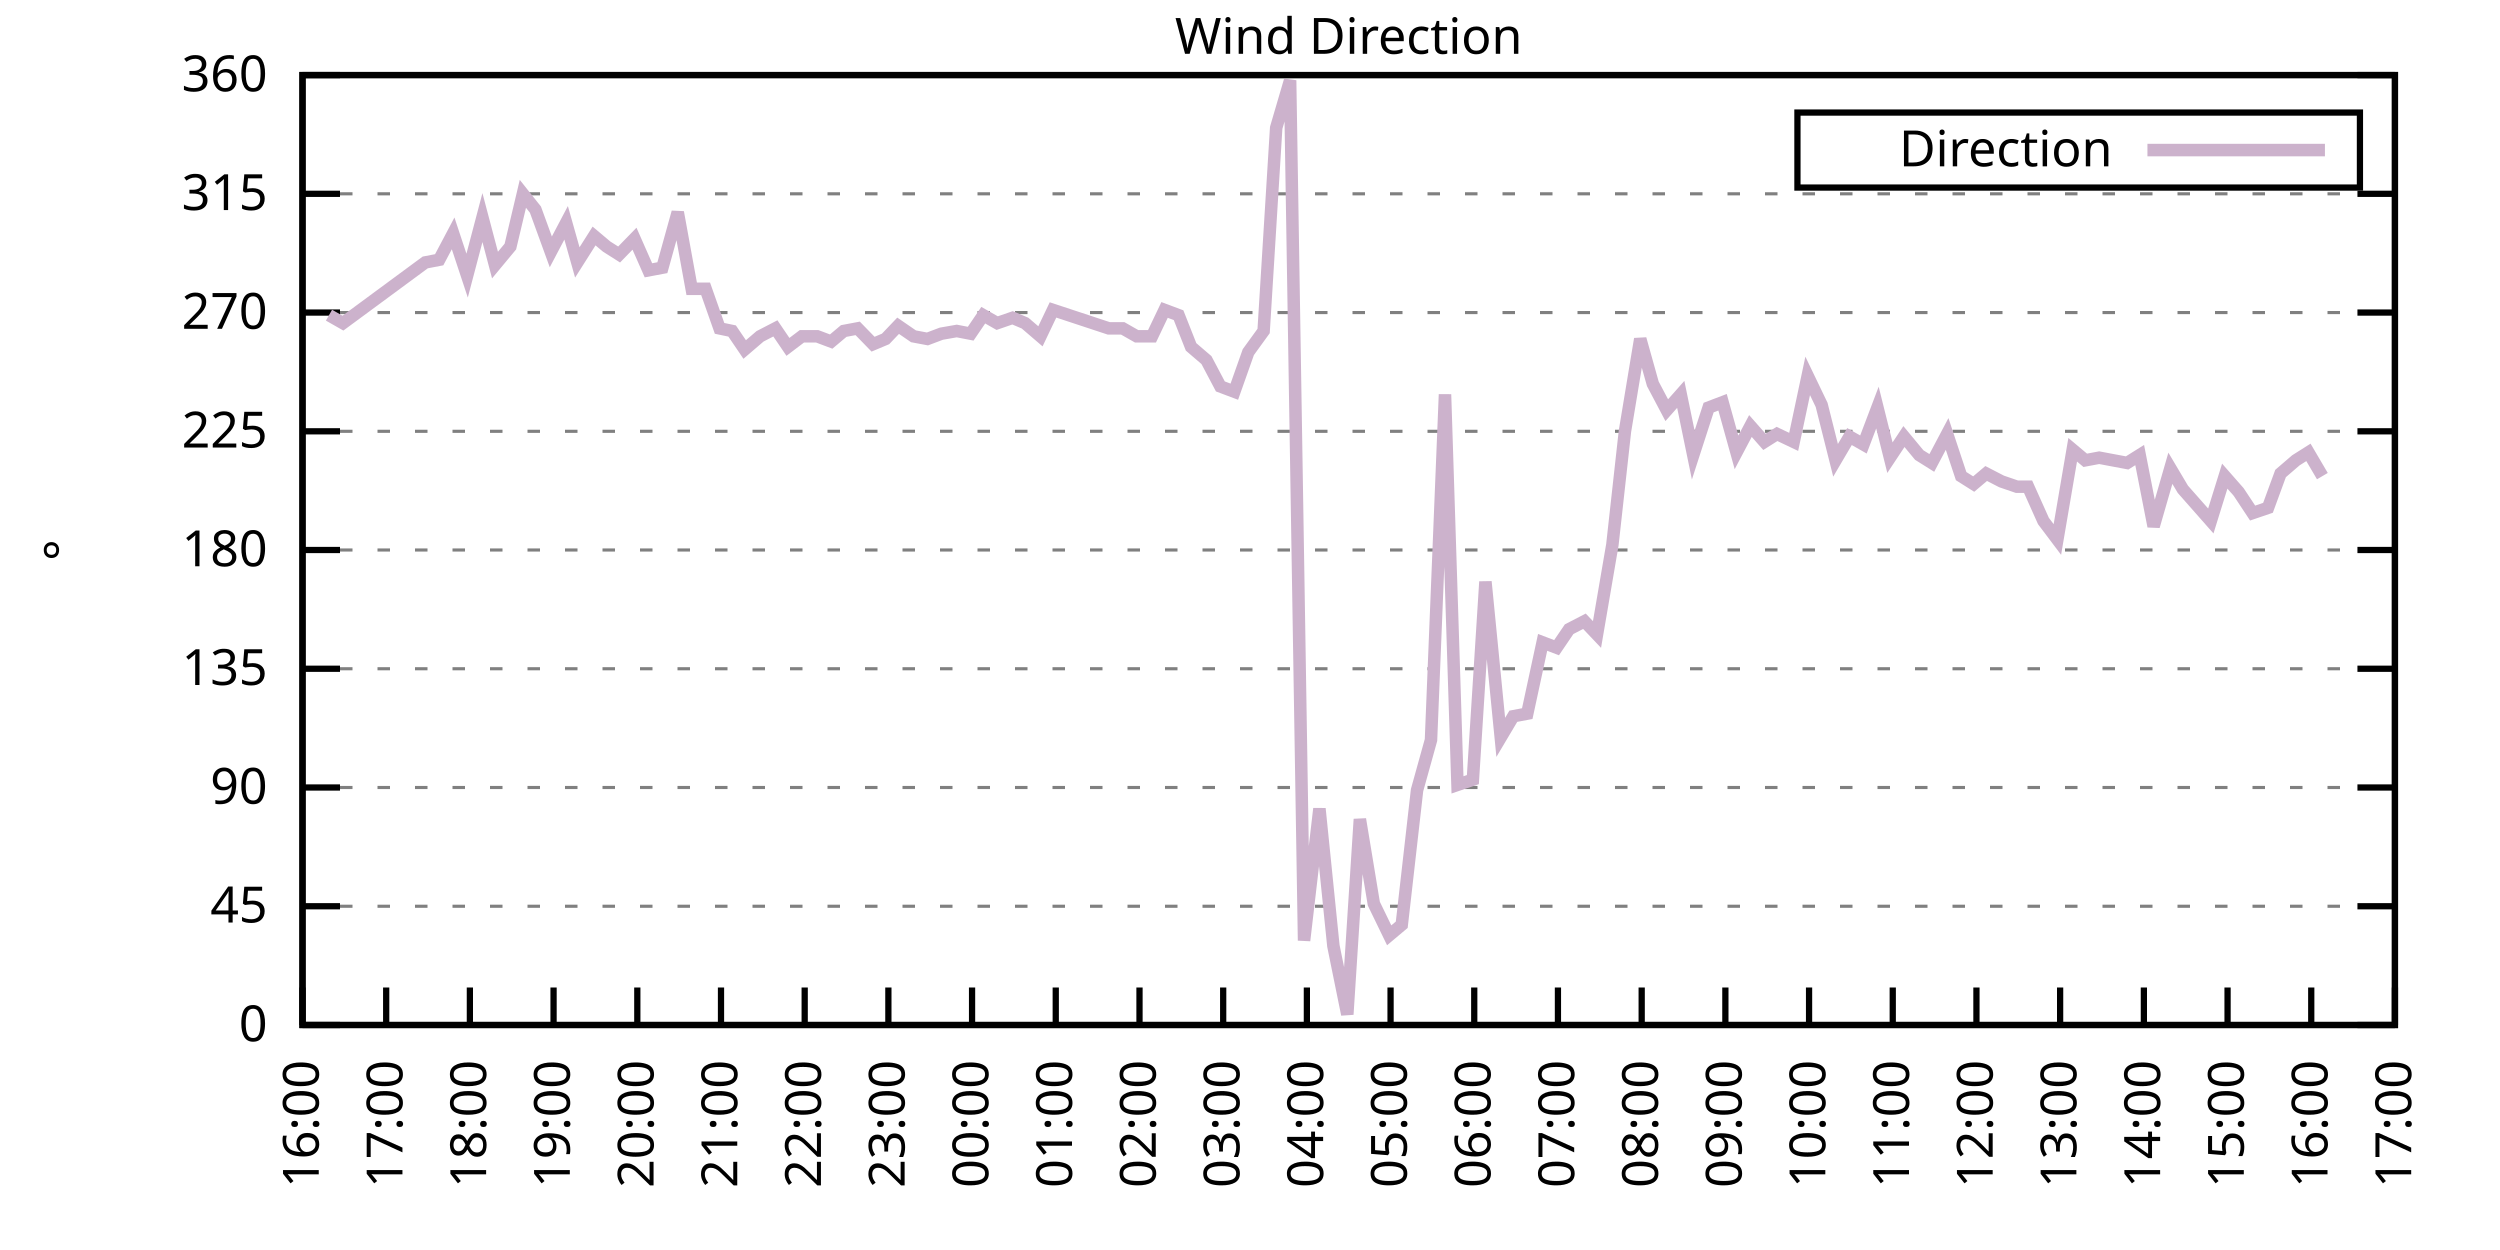
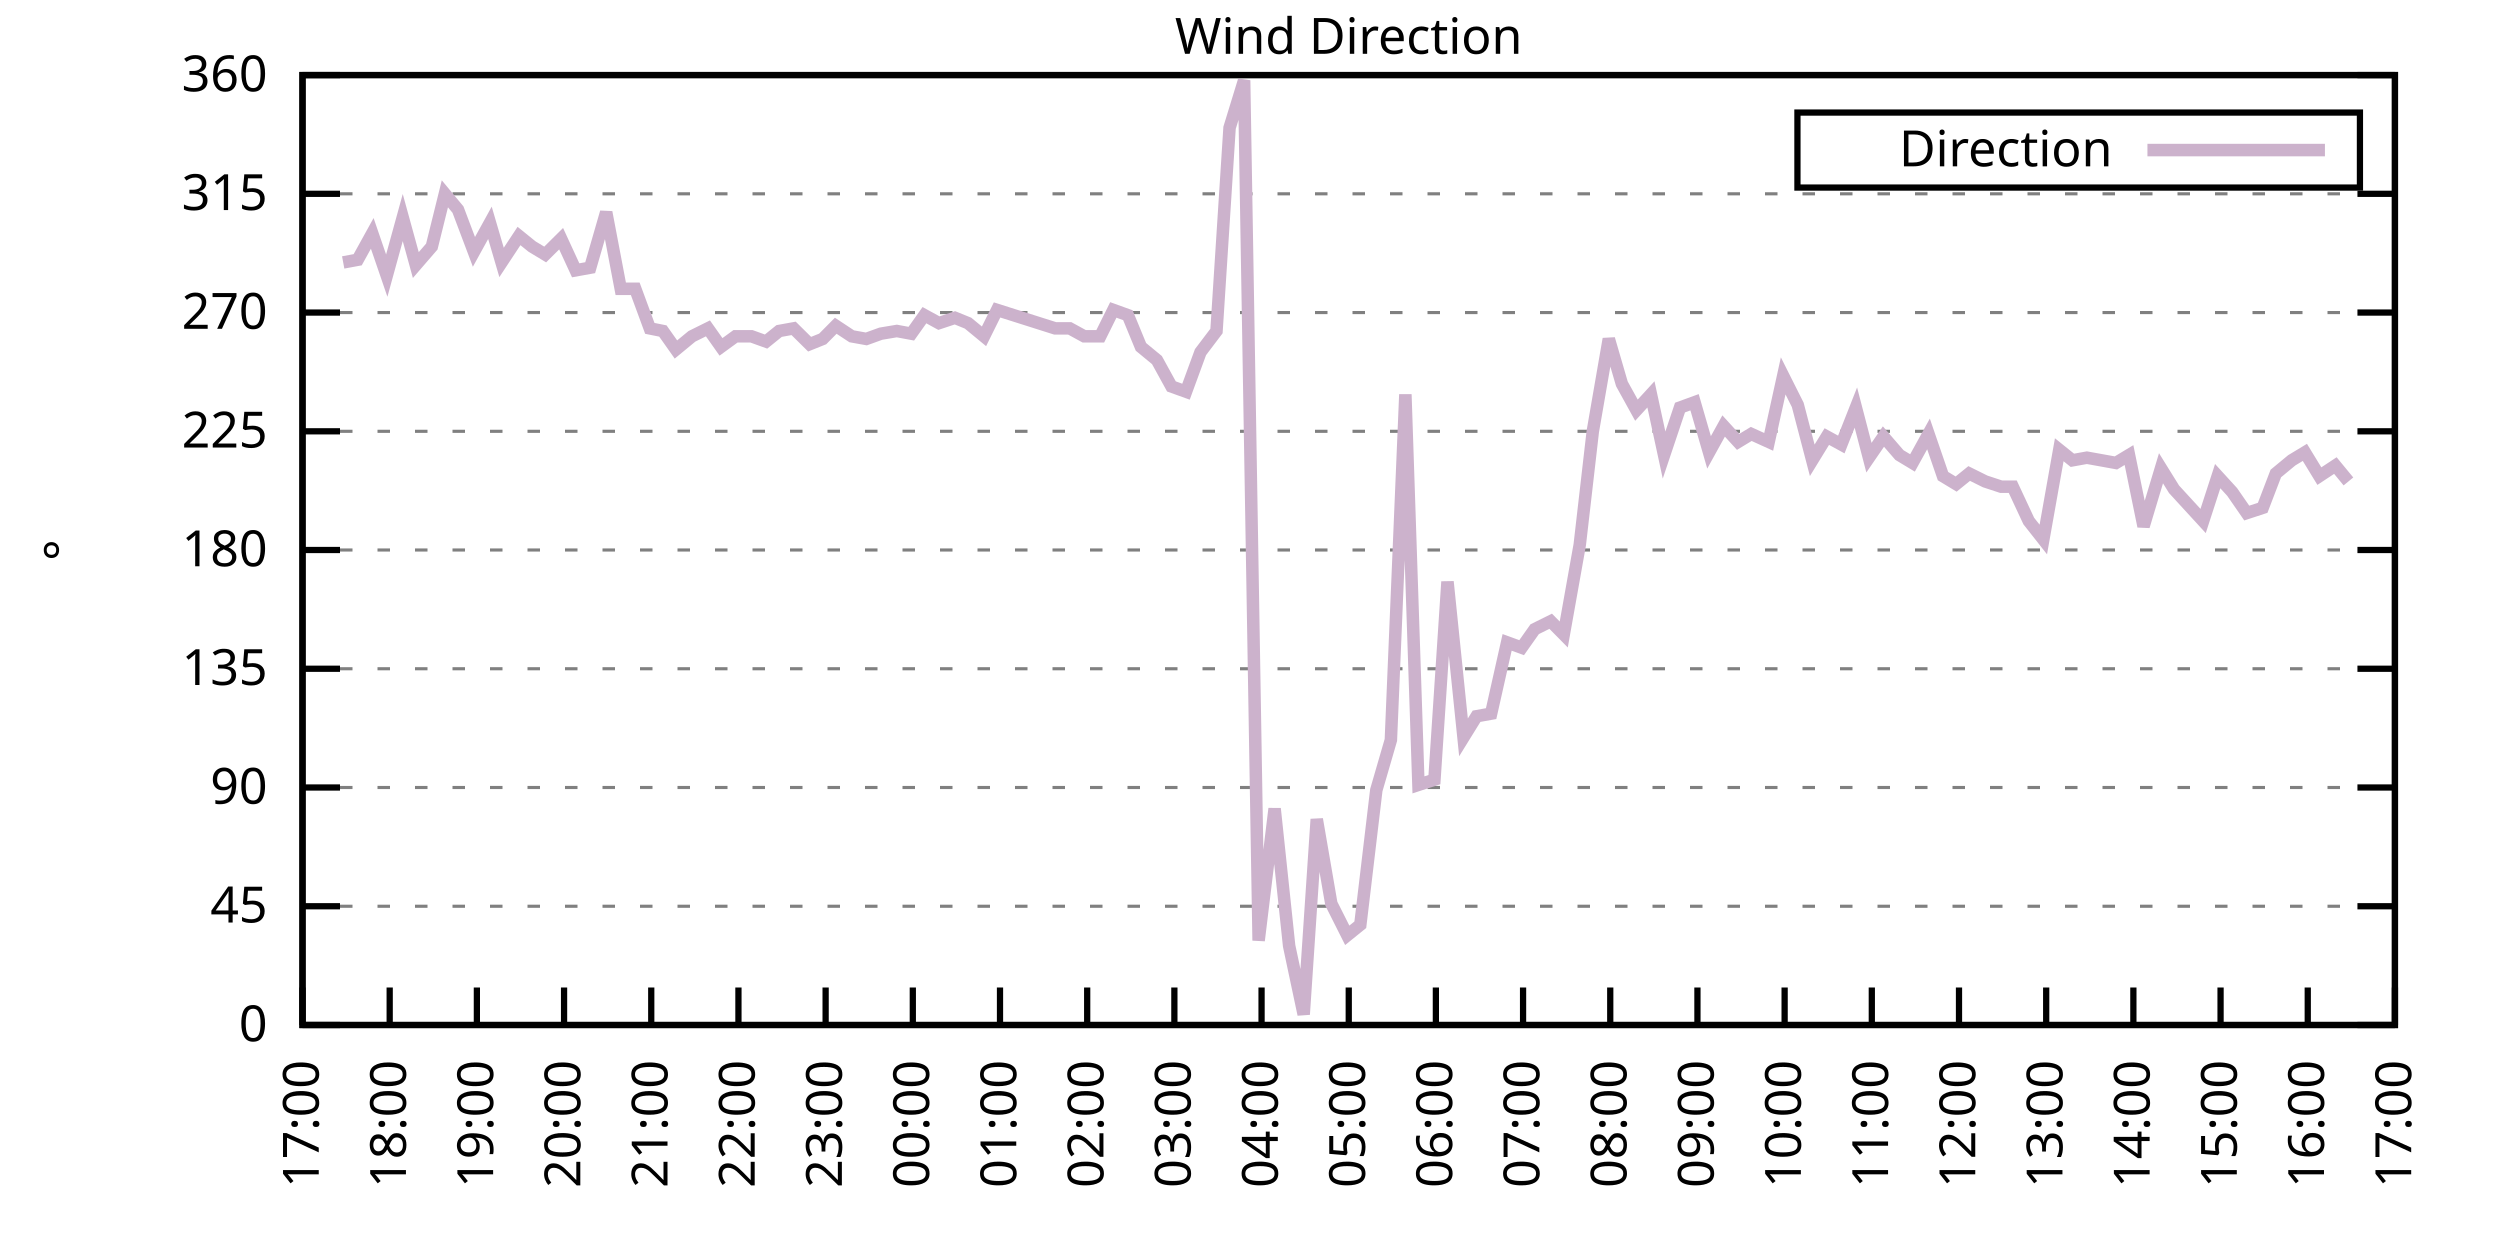
<svg xmlns="http://www.w3.org/2000/svg" xmlns:xlink="http://www.w3.org/1999/xlink" width="400" height="200" viewBox="0 0 400 200">
  <g id="gnuplot_canvas">
    <rect x="0" y="0" width="400" height="200" fill="none" />
    <defs>
      <circle id="gpDot" r="0.5" stroke-width="0.5" stroke="currentColor" />
      <path id="gpPt0" stroke-width="0.333" stroke="currentColor" d="M-1,0 h2 M0,-1 v2" />
      <path id="gpPt1" stroke-width="0.333" stroke="currentColor" d="M-1,-1 L1,1 M1,-1 L-1,1" />
      <path id="gpPt2" stroke-width="0.333" stroke="currentColor" d="M-1,0 L1,0 M0,-1 L0,1 M-1,-1 L1,1 M-1,1 L1,-1" />
      <rect id="gpPt3" stroke-width="0.333" stroke="currentColor" x="-1" y="-1" width="2" height="2" />
      <rect id="gpPt4" stroke-width="0.333" stroke="currentColor" fill="currentColor" x="-1" y="-1" width="2" height="2" />
      <circle id="gpPt5" stroke-width="0.333" stroke="currentColor" cx="0" cy="0" r="1" />
      <use xlink:href="#gpPt5" id="gpPt6" fill="currentColor" stroke="none" />
      <path id="gpPt7" stroke-width="0.333" stroke="currentColor" d="M0,-1.33 L-1.33,0.67 L1.33,0.67 z" />
      <use xlink:href="#gpPt7" id="gpPt8" fill="currentColor" stroke="none" />
      <use xlink:href="#gpPt7" id="gpPt9" stroke="currentColor" transform="rotate(180)" />
      <use xlink:href="#gpPt9" id="gpPt10" fill="currentColor" stroke="none" />
      <use xlink:href="#gpPt3" id="gpPt11" stroke="currentColor" transform="rotate(45)" />
      <use xlink:href="#gpPt11" id="gpPt12" fill="currentColor" stroke="none" />
      <path id="gpPt13" stroke-width="0.333" stroke="currentColor" d="M0,1.330 L1.265,0.411 L0.782,-1.067 L-0.782,-1.076 L-1.265,0.411 z" />
      <use xlink:href="#gpPt13" id="gpPt14" fill="currentColor" stroke="none" />
      <filter id="textbox" filterUnits="objectBoundingBox" x="0" y="0" height="1" width="1">
        <feFlood flood-color="white" flood-opacity="1" result="bgnd" />
        <feComposite in="SourceGraphic" in2="bgnd" operator="atop" />
      </filter>
      <filter id="greybox" filterUnits="objectBoundingBox" x="0" y="0" height="1" width="1">
        <feFlood flood-color="lightgrey" flood-opacity="1" result="grey" />
        <feComposite in="SourceGraphic" in2="grey" operator="atop" />
      </filter>
    </defs>
    <g fill="none" color="white" stroke="currentColor" stroke-width="1.00" stroke-linecap="butt" stroke-linejoin="miter">
</g>
    <g fill="none" color="black" stroke="currentColor" stroke-width="1.00" stroke-linecap="butt" stroke-linejoin="miter">
      <g stroke="none" shape-rendering="crispEdges">
        <polygon fill="rgb(255, 255, 255)" points="48.40,164.00 383.18,164.00 383.18,12.02 48.40,12.02 " />
      </g>
    </g>
    <g fill="none" color="black" stroke="currentColor" stroke-width="1.00" stroke-linecap="butt" stroke-linejoin="miter">
</g>
    <g fill="none" color="black" stroke="black" stroke-width="0.50" stroke-linecap="butt" stroke-linejoin="miter">
</g>
    <g fill="none" color="gray" stroke="currentColor" stroke-width="0.50" stroke-linecap="butt" stroke-linejoin="miter">
      <path stroke="gray" stroke-dasharray="2,4" class="gridline" d="M48.40,164.00 L383.19,164.00  " />
    </g>
    <g fill="none" color="gray" stroke="gray" stroke-width="1.00" stroke-linecap="butt" stroke-linejoin="miter">
</g>
    <g fill="none" color="black" stroke="currentColor" stroke-width="1.00" stroke-linecap="butt" stroke-linejoin="miter">
      <path stroke="black" d="M48.40,164.00 L54.40,164.00 M383.19,164.00 L377.19,164.00  " />
      <g transform="translate(42.80,166.60)" stroke="none" fill="black" font-family="Sans" font-size="8.00" text-anchor="end">
        <text>
          <tspan font-family="Sans"> 0</tspan>
        </text>
      </g>
    </g>
    <g fill="none" color="black" stroke="currentColor" stroke-width="1.00" stroke-linecap="butt" stroke-linejoin="miter">
</g>
    <g fill="none" color="black" stroke="black" stroke-width="0.50" stroke-linecap="butt" stroke-linejoin="miter">
</g>
    <g fill="none" color="gray" stroke="currentColor" stroke-width="0.50" stroke-linecap="butt" stroke-linejoin="miter">
      <path stroke="gray" stroke-dasharray="2,4" class="gridline" d="M48.40,145.00 L383.19,145.00  " />
    </g>
    <g fill="none" color="gray" stroke="gray" stroke-width="1.00" stroke-linecap="butt" stroke-linejoin="miter">
</g>
    <g fill="none" color="black" stroke="currentColor" stroke-width="1.00" stroke-linecap="butt" stroke-linejoin="miter">
      <path stroke="black" d="M48.40,145.00 L54.40,145.00 M383.19,145.00 L377.19,145.00  " />
      <g transform="translate(42.80,147.60)" stroke="none" fill="black" font-family="Sans" font-size="8.00" text-anchor="end">
        <text>
          <tspan font-family="Sans"> 45</tspan>
        </text>
      </g>
    </g>
    <g fill="none" color="black" stroke="currentColor" stroke-width="1.00" stroke-linecap="butt" stroke-linejoin="miter">
</g>
    <g fill="none" color="black" stroke="black" stroke-width="0.50" stroke-linecap="butt" stroke-linejoin="miter">
</g>
    <g fill="none" color="gray" stroke="currentColor" stroke-width="0.50" stroke-linecap="butt" stroke-linejoin="miter">
      <path stroke="gray" stroke-dasharray="2,4" class="gridline" d="M48.40,126.00 L383.19,126.00  " />
    </g>
    <g fill="none" color="gray" stroke="gray" stroke-width="1.00" stroke-linecap="butt" stroke-linejoin="miter">
</g>
    <g fill="none" color="black" stroke="currentColor" stroke-width="1.00" stroke-linecap="butt" stroke-linejoin="miter">
      <path stroke="black" d="M48.40,126.00 L54.40,126.00 M383.19,126.00 L377.19,126.00  " />
      <g transform="translate(42.80,128.60)" stroke="none" fill="black" font-family="Sans" font-size="8.00" text-anchor="end">
        <text>
          <tspan font-family="Sans"> 90</tspan>
        </text>
      </g>
    </g>
    <g fill="none" color="black" stroke="currentColor" stroke-width="1.00" stroke-linecap="butt" stroke-linejoin="miter">
</g>
    <g fill="none" color="black" stroke="black" stroke-width="0.50" stroke-linecap="butt" stroke-linejoin="miter">
</g>
    <g fill="none" color="gray" stroke="currentColor" stroke-width="0.50" stroke-linecap="butt" stroke-linejoin="miter">
      <path stroke="gray" stroke-dasharray="2,4" class="gridline" d="M48.40,107.00 L383.19,107.00  " />
    </g>
    <g fill="none" color="gray" stroke="gray" stroke-width="1.00" stroke-linecap="butt" stroke-linejoin="miter">
</g>
    <g fill="none" color="black" stroke="currentColor" stroke-width="1.00" stroke-linecap="butt" stroke-linejoin="miter">
      <path stroke="black" d="M48.40,107.00 L54.40,107.00 M383.19,107.00 L377.19,107.00  " />
      <g transform="translate(42.80,109.60)" stroke="none" fill="black" font-family="Sans" font-size="8.00" text-anchor="end">
        <text>
          <tspan font-family="Sans"> 135</tspan>
        </text>
      </g>
    </g>
    <g fill="none" color="black" stroke="currentColor" stroke-width="1.00" stroke-linecap="butt" stroke-linejoin="miter">
</g>
    <g fill="none" color="black" stroke="black" stroke-width="0.50" stroke-linecap="butt" stroke-linejoin="miter">
</g>
    <g fill="none" color="gray" stroke="currentColor" stroke-width="0.50" stroke-linecap="butt" stroke-linejoin="miter">
      <path stroke="gray" stroke-dasharray="2,4" class="gridline" d="M48.40,88.00 L383.19,88.00  " />
    </g>
    <g fill="none" color="gray" stroke="gray" stroke-width="1.00" stroke-linecap="butt" stroke-linejoin="miter">
</g>
    <g fill="none" color="black" stroke="currentColor" stroke-width="1.00" stroke-linecap="butt" stroke-linejoin="miter">
      <path stroke="black" d="M48.40,88.00 L54.40,88.00 M383.19,88.00 L377.19,88.00  " />
      <g transform="translate(42.80,90.60)" stroke="none" fill="black" font-family="Sans" font-size="8.00" text-anchor="end">
        <text>
          <tspan font-family="Sans"> 180</tspan>
        </text>
      </g>
    </g>
    <g fill="none" color="black" stroke="currentColor" stroke-width="1.00" stroke-linecap="butt" stroke-linejoin="miter">
</g>
    <g fill="none" color="black" stroke="black" stroke-width="0.50" stroke-linecap="butt" stroke-linejoin="miter">
</g>
    <g fill="none" color="gray" stroke="currentColor" stroke-width="0.50" stroke-linecap="butt" stroke-linejoin="miter">
      <path stroke="gray" stroke-dasharray="2,4" class="gridline" d="M48.40,69.01 L383.19,69.01  " />
    </g>
    <g fill="none" color="gray" stroke="gray" stroke-width="1.00" stroke-linecap="butt" stroke-linejoin="miter">
</g>
    <g fill="none" color="black" stroke="currentColor" stroke-width="1.00" stroke-linecap="butt" stroke-linejoin="miter">
      <path stroke="black" d="M48.40,69.01 L54.40,69.01 M383.19,69.01 L377.19,69.01  " />
      <g transform="translate(42.80,71.61)" stroke="none" fill="black" font-family="Sans" font-size="8.00" text-anchor="end">
        <text>
          <tspan font-family="Sans"> 225</tspan>
        </text>
      </g>
    </g>
    <g fill="none" color="black" stroke="currentColor" stroke-width="1.00" stroke-linecap="butt" stroke-linejoin="miter">
</g>
    <g fill="none" color="black" stroke="black" stroke-width="0.50" stroke-linecap="butt" stroke-linejoin="miter">
</g>
    <g fill="none" color="gray" stroke="currentColor" stroke-width="0.50" stroke-linecap="butt" stroke-linejoin="miter">
      <path stroke="gray" stroke-dasharray="2,4" class="gridline" d="M48.40,50.01 L383.19,50.01  " />
    </g>
    <g fill="none" color="gray" stroke="gray" stroke-width="1.00" stroke-linecap="butt" stroke-linejoin="miter">
</g>
    <g fill="none" color="black" stroke="currentColor" stroke-width="1.00" stroke-linecap="butt" stroke-linejoin="miter">
      <path stroke="black" d="M48.40,50.01 L54.40,50.01 M383.19,50.01 L377.19,50.01  " />
      <g transform="translate(42.80,52.61)" stroke="none" fill="black" font-family="Sans" font-size="8.00" text-anchor="end">
        <text>
          <tspan font-family="Sans"> 270</tspan>
        </text>
      </g>
    </g>
    <g fill="none" color="black" stroke="currentColor" stroke-width="1.00" stroke-linecap="butt" stroke-linejoin="miter">
</g>
    <g fill="none" color="black" stroke="black" stroke-width="0.50" stroke-linecap="butt" stroke-linejoin="miter">
</g>
    <g fill="none" color="gray" stroke="currentColor" stroke-width="0.50" stroke-linecap="butt" stroke-linejoin="miter">
      <path stroke="gray" stroke-dasharray="2,4" class="gridline" d="M48.40,31.01 L383.19,31.01  " />
    </g>
    <g fill="none" color="gray" stroke="gray" stroke-width="1.00" stroke-linecap="butt" stroke-linejoin="miter">
</g>
    <g fill="none" color="black" stroke="currentColor" stroke-width="1.00" stroke-linecap="butt" stroke-linejoin="miter">
      <path stroke="black" d="M48.40,31.01 L54.40,31.01 M383.19,31.01 L377.19,31.01  " />
      <g transform="translate(42.80,33.61)" stroke="none" fill="black" font-family="Sans" font-size="8.00" text-anchor="end">
        <text>
          <tspan font-family="Sans"> 315</tspan>
        </text>
      </g>
    </g>
    <g fill="none" color="black" stroke="currentColor" stroke-width="1.00" stroke-linecap="butt" stroke-linejoin="miter">
</g>
    <g fill="none" color="black" stroke="black" stroke-width="0.50" stroke-linecap="butt" stroke-linejoin="miter">
</g>
    <g fill="none" color="gray" stroke="currentColor" stroke-width="0.50" stroke-linecap="butt" stroke-linejoin="miter">
      <path stroke="gray" stroke-dasharray="2,4" class="gridline" d="M48.40,12.01 L383.19,12.01  " />
    </g>
    <g fill="none" color="gray" stroke="gray" stroke-width="1.00" stroke-linecap="butt" stroke-linejoin="miter">
</g>
    <g fill="none" color="black" stroke="currentColor" stroke-width="1.00" stroke-linecap="butt" stroke-linejoin="miter">
      <path stroke="black" d="M48.40,12.01 L54.40,12.01 M383.19,12.01 L377.19,12.01  " />
      <g transform="translate(42.80,14.61)" stroke="none" fill="black" font-family="Sans" font-size="8.00" text-anchor="end">
        <text>
          <tspan font-family="Sans"> 360</tspan>
        </text>
      </g>
    </g>
    <g fill="none" color="black" stroke="currentColor" stroke-width="1.00" stroke-linecap="butt" stroke-linejoin="miter">
      <path stroke="black" d="M48.40,164.00 L48.40,158.00  " />
      <g transform="translate(51.00,169.60) rotate(270.00)" stroke="none" fill="black" font-family="Sans" font-size="8.00" text-anchor="end">
        <text>
-           <tspan font-family="Sans">16:00</tspan>
-         </text>
-       </g>
-     </g>
-     <g fill="none" color="black" stroke="currentColor" stroke-width="1.00" stroke-linecap="butt" stroke-linejoin="miter">
-       <path stroke="black" d="M61.79,164.00 L61.79,158.00  " />
-       <g transform="translate(64.39,169.60) rotate(270.00)" stroke="none" fill="black" font-family="Sans" font-size="8.00" text-anchor="end">
-         <text>
          <tspan font-family="Sans">17:00</tspan>
        </text>
      </g>
    </g>
    <g fill="none" color="black" stroke="currentColor" stroke-width="1.00" stroke-linecap="butt" stroke-linejoin="miter">
-       <path stroke="black" d="M75.18,164.00 L75.18,158.00  " />
-       <g transform="translate(77.78,169.60) rotate(270.00)" stroke="none" fill="black" font-family="Sans" font-size="8.00" text-anchor="end">
+       <path stroke="black" d="M62.35,164.00 L62.35,158.00  " />
+       <g transform="translate(64.95,169.60) rotate(270.00)" stroke="none" fill="black" font-family="Sans" font-size="8.00" text-anchor="end">
        <text>
          <tspan font-family="Sans">18:00</tspan>
        </text>
      </g>
    </g>
    <g fill="none" color="black" stroke="currentColor" stroke-width="1.00" stroke-linecap="butt" stroke-linejoin="miter">
-       <path stroke="black" d="M88.57,164.00 L88.57,158.00  " />
-       <g transform="translate(91.17,169.60) rotate(270.00)" stroke="none" fill="black" font-family="Sans" font-size="8.00" text-anchor="end">
+       <path stroke="black" d="M76.30,164.00 L76.30,158.00  " />
+       <g transform="translate(78.90,169.60) rotate(270.00)" stroke="none" fill="black" font-family="Sans" font-size="8.00" text-anchor="end">
        <text>
          <tspan font-family="Sans">19:00</tspan>
        </text>
      </g>
    </g>
    <g fill="none" color="black" stroke="currentColor" stroke-width="1.00" stroke-linecap="butt" stroke-linejoin="miter">
-       <path stroke="black" d="M101.97,164.00 L101.97,158.00  " />
-       <g transform="translate(104.57,169.60) rotate(270.00)" stroke="none" fill="black" font-family="Sans" font-size="8.00" text-anchor="end">
+       <path stroke="black" d="M90.25,164.00 L90.25,158.00  " />
+       <g transform="translate(92.85,169.60) rotate(270.00)" stroke="none" fill="black" font-family="Sans" font-size="8.00" text-anchor="end">
        <text>
          <tspan font-family="Sans">20:00</tspan>
        </text>
      </g>
    </g>
    <g fill="none" color="black" stroke="currentColor" stroke-width="1.00" stroke-linecap="butt" stroke-linejoin="miter">
-       <path stroke="black" d="M115.36,164.00 L115.36,158.00  " />
-       <g transform="translate(117.96,169.60) rotate(270.00)" stroke="none" fill="black" font-family="Sans" font-size="8.00" text-anchor="end">
+       <path stroke="black" d="M104.20,164.00 L104.20,158.00  " />
+       <g transform="translate(106.80,169.60) rotate(270.00)" stroke="none" fill="black" font-family="Sans" font-size="8.00" text-anchor="end">
        <text>
          <tspan font-family="Sans">21:00</tspan>
        </text>
      </g>
    </g>
    <g fill="none" color="black" stroke="currentColor" stroke-width="1.00" stroke-linecap="butt" stroke-linejoin="miter">
-       <path stroke="black" d="M128.75,164.00 L128.75,158.00  " />
-       <g transform="translate(131.35,169.60) rotate(270.00)" stroke="none" fill="black" font-family="Sans" font-size="8.00" text-anchor="end">
+       <path stroke="black" d="M118.15,164.00 L118.15,158.00  " />
+       <g transform="translate(120.75,169.60) rotate(270.00)" stroke="none" fill="black" font-family="Sans" font-size="8.00" text-anchor="end">
        <text>
          <tspan font-family="Sans">22:00</tspan>
        </text>
      </g>
    </g>
    <g fill="none" color="black" stroke="currentColor" stroke-width="1.00" stroke-linecap="butt" stroke-linejoin="miter">
-       <path stroke="black" d="M142.14,164.00 L142.14,158.00  " />
-       <g transform="translate(144.74,169.60) rotate(270.00)" stroke="none" fill="black" font-family="Sans" font-size="8.00" text-anchor="end">
+       <path stroke="black" d="M132.10,164.00 L132.10,158.00  " />
+       <g transform="translate(134.70,169.60) rotate(270.00)" stroke="none" fill="black" font-family="Sans" font-size="8.00" text-anchor="end">
        <text>
          <tspan font-family="Sans">23:00</tspan>
        </text>
      </g>
    </g>
    <g fill="none" color="black" stroke="currentColor" stroke-width="1.00" stroke-linecap="butt" stroke-linejoin="miter">
-       <path stroke="black" d="M155.53,164.00 L155.53,158.00  " />
-       <g transform="translate(158.13,169.60) rotate(270.00)" stroke="none" fill="black" font-family="Sans" font-size="8.00" text-anchor="end">
+       <path stroke="black" d="M146.05,164.00 L146.05,158.00  " />
+       <g transform="translate(148.65,169.60) rotate(270.00)" stroke="none" fill="black" font-family="Sans" font-size="8.00" text-anchor="end">
        <text>
          <tspan font-family="Sans">00:00</tspan>
        </text>
      </g>
    </g>
    <g fill="none" color="black" stroke="currentColor" stroke-width="1.00" stroke-linecap="butt" stroke-linejoin="miter">
-       <path stroke="black" d="M168.92,164.00 L168.92,158.00  " />
-       <g transform="translate(171.52,169.60) rotate(270.00)" stroke="none" fill="black" font-family="Sans" font-size="8.00" text-anchor="end">
+       <path stroke="black" d="M160.00,164.00 L160.00,158.00  " />
+       <g transform="translate(162.60,169.60) rotate(270.00)" stroke="none" fill="black" font-family="Sans" font-size="8.00" text-anchor="end">
        <text>
          <tspan font-family="Sans">01:00</tspan>
        </text>
      </g>
    </g>
    <g fill="none" color="black" stroke="currentColor" stroke-width="1.00" stroke-linecap="butt" stroke-linejoin="miter">
-       <path stroke="black" d="M182.32,164.00 L182.32,158.00  " />
-       <g transform="translate(184.92,169.60) rotate(270.00)" stroke="none" fill="black" font-family="Sans" font-size="8.00" text-anchor="end">
+       <path stroke="black" d="M173.95,164.00 L173.95,158.00  " />
+       <g transform="translate(176.55,169.60) rotate(270.00)" stroke="none" fill="black" font-family="Sans" font-size="8.00" text-anchor="end">
        <text>
          <tspan font-family="Sans">02:00</tspan>
        </text>
      </g>
    </g>
    <g fill="none" color="black" stroke="currentColor" stroke-width="1.00" stroke-linecap="butt" stroke-linejoin="miter">
-       <path stroke="black" d="M195.71,164.00 L195.71,158.00  " />
-       <g transform="translate(198.31,169.60) rotate(270.00)" stroke="none" fill="black" font-family="Sans" font-size="8.00" text-anchor="end">
+       <path stroke="black" d="M187.90,164.00 L187.90,158.00  " />
+       <g transform="translate(190.50,169.60) rotate(270.00)" stroke="none" fill="black" font-family="Sans" font-size="8.00" text-anchor="end">
        <text>
          <tspan font-family="Sans">03:00</tspan>
        </text>
      </g>
    </g>
    <g fill="none" color="black" stroke="currentColor" stroke-width="1.00" stroke-linecap="butt" stroke-linejoin="miter">
-       <path stroke="black" d="M209.10,164.00 L209.10,158.00  " />
-       <g transform="translate(211.70,169.60) rotate(270.00)" stroke="none" fill="black" font-family="Sans" font-size="8.00" text-anchor="end">
+       <path stroke="black" d="M201.85,164.00 L201.85,158.00  " />
+       <g transform="translate(204.45,169.60) rotate(270.00)" stroke="none" fill="black" font-family="Sans" font-size="8.00" text-anchor="end">
        <text>
          <tspan font-family="Sans">04:00</tspan>
        </text>
      </g>
    </g>
    <g fill="none" color="black" stroke="currentColor" stroke-width="1.00" stroke-linecap="butt" stroke-linejoin="miter">
-       <path stroke="black" d="M222.49,164.00 L222.49,158.00  " />
-       <g transform="translate(225.09,169.60) rotate(270.00)" stroke="none" fill="black" font-family="Sans" font-size="8.00" text-anchor="end">
+       <path stroke="black" d="M215.80,164.00 L215.80,158.00  " />
+       <g transform="translate(218.40,169.60) rotate(270.00)" stroke="none" fill="black" font-family="Sans" font-size="8.00" text-anchor="end">
        <text>
          <tspan font-family="Sans">05:00</tspan>
        </text>
      </g>
    </g>
    <g fill="none" color="black" stroke="currentColor" stroke-width="1.00" stroke-linecap="butt" stroke-linejoin="miter">
-       <path stroke="black" d="M235.88,164.00 L235.88,158.00  " />
-       <g transform="translate(238.48,169.60) rotate(270.00)" stroke="none" fill="black" font-family="Sans" font-size="8.00" text-anchor="end">
+       <path stroke="black" d="M229.74,164.00 L229.74,158.00  " />
+       <g transform="translate(232.34,169.60) rotate(270.00)" stroke="none" fill="black" font-family="Sans" font-size="8.00" text-anchor="end">
        <text>
          <tspan font-family="Sans">06:00</tspan>
        </text>
      </g>
    </g>
    <g fill="none" color="black" stroke="currentColor" stroke-width="1.00" stroke-linecap="butt" stroke-linejoin="miter">
-       <path stroke="black" d="M249.27,164.00 L249.27,158.00  " />
-       <g transform="translate(251.87,169.60) rotate(270.00)" stroke="none" fill="black" font-family="Sans" font-size="8.00" text-anchor="end">
+       <path stroke="black" d="M243.69,164.00 L243.69,158.00  " />
+       <g transform="translate(246.29,169.60) rotate(270.00)" stroke="none" fill="black" font-family="Sans" font-size="8.00" text-anchor="end">
        <text>
          <tspan font-family="Sans">07:00</tspan>
        </text>
      </g>
    </g>
    <g fill="none" color="black" stroke="currentColor" stroke-width="1.00" stroke-linecap="butt" stroke-linejoin="miter">
-       <path stroke="black" d="M262.67,164.00 L262.67,158.00  " />
-       <g transform="translate(265.27,169.60) rotate(270.00)" stroke="none" fill="black" font-family="Sans" font-size="8.00" text-anchor="end">
+       <path stroke="black" d="M257.64,164.00 L257.64,158.00  " />
+       <g transform="translate(260.24,169.60) rotate(270.00)" stroke="none" fill="black" font-family="Sans" font-size="8.00" text-anchor="end">
        <text>
          <tspan font-family="Sans">08:00</tspan>
        </text>
      </g>
    </g>
    <g fill="none" color="black" stroke="currentColor" stroke-width="1.00" stroke-linecap="butt" stroke-linejoin="miter">
-       <path stroke="black" d="M276.06,164.00 L276.06,158.00  " />
-       <g transform="translate(278.66,169.60) rotate(270.00)" stroke="none" fill="black" font-family="Sans" font-size="8.00" text-anchor="end">
+       <path stroke="black" d="M271.59,164.00 L271.59,158.00  " />
+       <g transform="translate(274.19,169.60) rotate(270.00)" stroke="none" fill="black" font-family="Sans" font-size="8.00" text-anchor="end">
        <text>
          <tspan font-family="Sans">09:00</tspan>
        </text>
      </g>
    </g>
    <g fill="none" color="black" stroke="currentColor" stroke-width="1.00" stroke-linecap="butt" stroke-linejoin="miter">
-       <path stroke="black" d="M289.45,164.00 L289.45,158.00  " />
-       <g transform="translate(292.05,169.60) rotate(270.00)" stroke="none" fill="black" font-family="Sans" font-size="8.00" text-anchor="end">
+       <path stroke="black" d="M285.54,164.00 L285.54,158.00  " />
+       <g transform="translate(288.14,169.60) rotate(270.00)" stroke="none" fill="black" font-family="Sans" font-size="8.00" text-anchor="end">
        <text>
          <tspan font-family="Sans">10:00</tspan>
        </text>
      </g>
    </g>
    <g fill="none" color="black" stroke="currentColor" stroke-width="1.00" stroke-linecap="butt" stroke-linejoin="miter">
-       <path stroke="black" d="M302.84,164.00 L302.84,158.00  " />
-       <g transform="translate(305.44,169.60) rotate(270.00)" stroke="none" fill="black" font-family="Sans" font-size="8.00" text-anchor="end">
+       <path stroke="black" d="M299.49,164.00 L299.49,158.00  " />
+       <g transform="translate(302.09,169.60) rotate(270.00)" stroke="none" fill="black" font-family="Sans" font-size="8.00" text-anchor="end">
        <text>
          <tspan font-family="Sans">11:00</tspan>
        </text>
      </g>
    </g>
    <g fill="none" color="black" stroke="currentColor" stroke-width="1.00" stroke-linecap="butt" stroke-linejoin="miter">
-       <path stroke="black" d="M316.23,164.00 L316.23,158.00  " />
-       <g transform="translate(318.83,169.60) rotate(270.00)" stroke="none" fill="black" font-family="Sans" font-size="8.00" text-anchor="end">
+       <path stroke="black" d="M313.44,164.00 L313.44,158.00  " />
+       <g transform="translate(316.04,169.60) rotate(270.00)" stroke="none" fill="black" font-family="Sans" font-size="8.00" text-anchor="end">
        <text>
          <tspan font-family="Sans">12:00</tspan>
        </text>
      </g>
    </g>
    <g fill="none" color="black" stroke="currentColor" stroke-width="1.00" stroke-linecap="butt" stroke-linejoin="miter">
-       <path stroke="black" d="M329.62,164.00 L329.62,158.00  " />
-       <g transform="translate(332.22,169.60) rotate(270.00)" stroke="none" fill="black" font-family="Sans" font-size="8.00" text-anchor="end">
+       <path stroke="black" d="M327.39,164.00 L327.39,158.00  " />
+       <g transform="translate(329.99,169.60) rotate(270.00)" stroke="none" fill="black" font-family="Sans" font-size="8.00" text-anchor="end">
        <text>
          <tspan font-family="Sans">13:00</tspan>
        </text>
      </g>
    </g>
    <g fill="none" color="black" stroke="currentColor" stroke-width="1.00" stroke-linecap="butt" stroke-linejoin="miter">
-       <path stroke="black" d="M343.02,164.00 L343.02,158.00  " />
-       <g transform="translate(345.62,169.60) rotate(270.00)" stroke="none" fill="black" font-family="Sans" font-size="8.00" text-anchor="end">
+       <path stroke="black" d="M341.34,164.00 L341.34,158.00  " />
+       <g transform="translate(343.94,169.60) rotate(270.00)" stroke="none" fill="black" font-family="Sans" font-size="8.00" text-anchor="end">
        <text>
          <tspan font-family="Sans">14:00</tspan>
        </text>
      </g>
    </g>
    <g fill="none" color="black" stroke="currentColor" stroke-width="1.00" stroke-linecap="butt" stroke-linejoin="miter">
-       <path stroke="black" d="M356.41,164.00 L356.41,158.00  " />
-       <g transform="translate(359.01,169.60) rotate(270.00)" stroke="none" fill="black" font-family="Sans" font-size="8.00" text-anchor="end">
+       <path stroke="black" d="M355.29,164.00 L355.29,158.00  " />
+       <g transform="translate(357.89,169.60) rotate(270.00)" stroke="none" fill="black" font-family="Sans" font-size="8.00" text-anchor="end">
        <text>
          <tspan font-family="Sans">15:00</tspan>
        </text>
      </g>
    </g>
    <g fill="none" color="black" stroke="currentColor" stroke-width="1.00" stroke-linecap="butt" stroke-linejoin="miter">
-       <path stroke="black" d="M369.80,164.00 L369.80,158.00  " />
-       <g transform="translate(372.40,169.60) rotate(270.00)" stroke="none" fill="black" font-family="Sans" font-size="8.00" text-anchor="end">
+       <path stroke="black" d="M369.24,164.00 L369.24,158.00  " />
+       <g transform="translate(371.84,169.60) rotate(270.00)" stroke="none" fill="black" font-family="Sans" font-size="8.00" text-anchor="end">
        <text>
          <tspan font-family="Sans">16:00</tspan>
        </text>
      </g>
    </g>
    <g fill="none" color="black" stroke="currentColor" stroke-width="1.00" stroke-linecap="butt" stroke-linejoin="miter">
      <path stroke="black" d="M383.19,164.00 L383.19,158.00  " />
      <g transform="translate(385.79,169.60) rotate(270.00)" stroke="none" fill="black" font-family="Sans" font-size="8.00" text-anchor="end">
        <text>
          <tspan font-family="Sans">17:00</tspan>
        </text>
      </g>
    </g>
    <g fill="none" color="black" stroke="currentColor" stroke-width="1.00" stroke-linecap="butt" stroke-linejoin="miter">
</g>
    <g fill="none" color="black" stroke="currentColor" stroke-width="1.00" stroke-linecap="butt" stroke-linejoin="miter">
      <path stroke="black" d="M48.40,12.01 L48.40,164.00 L383.19,164.00 L383.19,12.01 L48.40,12.01 Z  " />
    </g>
    <g fill="none" color="black" stroke="currentColor" stroke-width="1.00" stroke-linecap="butt" stroke-linejoin="miter">
</g>
    <g fill="none" color="black" stroke="currentColor" stroke-width="1.00" stroke-linecap="butt" stroke-linejoin="miter">
      <path stroke="black" d="M287.59,30.01 L287.59,18.01 L377.59,18.01 L377.59,30.01 L287.59,30.01 Z  " />
    </g>
    <g id="Wind_direction_plot_1">
      <g fill="none" color="white" stroke="black" stroke-width="2.00" stroke-linecap="butt" stroke-linejoin="miter">
</g>
      <g fill="none" color="black" stroke="currentColor" stroke-width="2.00" stroke-linecap="butt" stroke-linejoin="miter">
        <g transform="translate(337.99,26.61)" stroke="none" fill="black" font-family="Sans" font-size="8.00" text-anchor="end">
          <text>
            <tspan font-family="Sans">Direction</tspan>
          </text>
        </g>
      </g>
      <g fill="none" color="black" stroke="currentColor" stroke-width="2.00" stroke-linecap="butt" stroke-linejoin="miter">
-         <path stroke="rgb(204, 178, 204)" d="M343.59,24.01 L371.99,24.01 M52.64,50.43 L54.87,51.70 L68.04,41.99 L70.27,41.56 L72.50,37.34 L74.74,44.10   L77.19,34.81 L79.20,42.41 L81.66,39.45 L83.66,31.01 L85.67,33.54 L88.13,40.30 L90.58,35.65 L92.37,41.99   L95.05,37.76 L97.06,39.45 L99.06,40.72 L101.52,38.19 L103.75,43.25 L105.98,42.83 L108.44,33.96 L110.67,46.21   L112.90,46.21 L115.13,52.54 L117.14,52.96 L119.15,55.92 L121.61,53.81 L124.06,52.54 L126.07,55.50 L128.30,53.81   L130.76,53.81 L132.99,54.65 L135.00,52.96 L137.23,52.54 L139.69,55.07 L141.69,54.23 L143.70,52.12 L146.16,53.81   L148.39,54.23 L150.62,53.39 L153.08,52.96 L155.31,53.39 L157.32,50.43 L159.55,51.70 L162.01,50.85 L164.01,51.70   L166.47,53.81 L168.48,49.59 L177.41,52.54 L179.64,52.54 L181.87,53.81 L184.32,53.81 L186.33,49.59 L188.57,50.43   L190.57,55.50 L193.03,57.61 L195.26,61.83 L197.49,62.67 L199.73,56.34 L202.18,52.96 L204.19,20.45 L206.42,12.85   L208.65,150.49 L211.11,129.38 L213.34,151.33 L215.57,162.31 L217.58,131.07 L219.81,144.58 L222.27,149.65 L224.28,147.96   L226.73,126.42 L228.96,118.40 L231.20,63.10 L233.20,125.58 L235.66,124.74 L237.67,93.07 L240.12,117.98 L242.13,114.60   L244.36,114.18 L246.82,102.78 L249.05,103.63 L251.06,100.67 L253.51,99.40 L255.52,101.52 L257.98,87.16 L259.99,69.01   L262.44,54.23 L264.45,61.41 L266.68,65.63 L268.92,63.10 L270.92,72.81 L273.38,65.21 L275.61,64.36 L277.84,72.38   L280.07,68.16 L282.31,70.70 L284.32,69.43 L286.99,70.70 L289.23,60.14 L291.46,64.78 L293.69,73.65 L295.92,69.85   L298.15,71.12 L300.39,65.21 L302.39,73.23 L304.63,69.85 L307.08,72.81 L309.09,74.07 L311.54,69.43 L313.78,76.18   L315.79,77.45 L317.79,75.76 L320.25,77.03 L322.70,77.87 L324.49,77.87 L326.95,83.36 L329.18,86.32 L331.63,71.96   L333.64,73.65 L335.87,73.23 L338.10,73.65 L340.34,74.07 L342.35,72.81 L344.58,84.21 L347.26,74.92 L349.26,78.29   L351.50,80.83 L353.73,83.36 L355.96,76.18 L358.19,78.72 L360.42,82.09 L362.88,81.25 L364.89,75.76 L367.34,73.65   L369.35,72.38 L371.58,76.18  " />
+         <path stroke="rgb(204, 178, 204)" d="M343.59,24.01 L371.99,24.01 M54.91,41.99 L57.23,41.56 L59.56,37.34 L61.88,44.10 L64.44,34.81 L66.53,42.41   L69.09,39.45 L71.18,31.01 L73.28,33.54 L75.83,40.30 L78.39,35.65 L80.25,41.99 L83.04,37.76 L85.13,39.45   L87.23,40.72 L89.78,38.19 L92.11,43.25 L94.43,42.83 L96.99,33.96 L99.32,46.21 L101.64,46.21 L103.97,52.54   L106.06,52.96 L108.15,55.92 L110.71,53.81 L113.27,52.54 L115.36,55.50 L117.68,53.81 L120.24,53.81 L122.57,54.65   L124.66,52.96 L126.98,52.54 L129.54,55.07 L131.63,54.23 L133.72,52.12 L136.28,53.81 L138.61,54.23 L140.93,53.39   L143.49,52.96 L145.81,53.39 L147.91,50.43 L150.23,51.70 L152.79,50.85 L154.88,51.70 L157.44,53.81 L159.53,49.59   L168.83,52.54 L171.16,52.54 L173.48,53.81 L176.04,53.81 L178.13,49.59 L180.46,50.43 L182.55,55.50 L185.11,57.61   L187.43,61.83 L189.76,62.67 L192.08,56.34 L194.64,52.96 L196.73,20.45 L199.06,12.85 L201.38,150.49 L203.94,129.38   L206.26,151.33 L208.59,162.31 L210.68,131.07 L213.01,144.58 L215.56,149.65 L217.65,147.96 L220.21,126.42 L222.54,118.40   L224.86,63.10 L226.95,125.58 L229.51,124.74 L231.60,93.07 L234.16,117.98 L236.25,114.60 L238.58,114.18 L241.14,102.78   L243.46,103.63 L245.55,100.67 L248.11,99.40 L250.20,101.52 L252.76,87.16 L254.85,69.01 L257.41,54.23 L259.50,61.41   L261.83,65.63 L264.15,63.10 L266.25,72.81 L268.80,65.21 L271.13,64.36 L273.45,72.38 L275.78,68.16 L278.10,70.70   L280.20,69.43 L282.99,70.70 L285.31,60.14 L287.64,64.78 L289.96,73.65 L292.29,69.85 L294.61,71.12 L296.94,65.21   L299.03,73.23 L301.35,69.85 L303.91,72.81 L306.00,74.07 L308.56,69.43 L310.88,76.18 L312.98,77.45 L315.07,75.76   L317.63,77.03 L320.18,77.87 L322.04,77.87 L324.60,83.36 L326.93,86.32 L329.48,71.96 L331.58,73.65 L333.90,73.23   L336.23,73.65 L338.55,74.07 L340.64,72.81 L342.97,84.21 L345.76,74.92 L347.85,78.29 L350.18,80.83 L352.50,83.36   L354.83,76.18 L357.15,78.72 L359.48,82.09 L362.03,81.25 L364.13,75.76 L366.68,73.65 L368.78,72.38 L371.10,76.18   L373.66,74.49 L375.75,77.03  " />
      </g>
    </g>
    <g fill="none" color="black" stroke="currentColor" stroke-width="2.00" stroke-linecap="butt" stroke-linejoin="miter">
</g>
    <g fill="none" color="black" stroke="black" stroke-width="1.00" stroke-linecap="butt" stroke-linejoin="miter">
</g>
    <g fill="none" color="black" stroke="currentColor" stroke-width="1.00" stroke-linecap="butt" stroke-linejoin="miter">
      <path stroke="black" d="M48.40,12.01 L48.40,164.00 L383.19,164.00 L383.19,12.01 L48.40,12.01 Z  " />
      <g transform="translate(12.80,88.01) rotate(270.00)" stroke="none" fill="black" font-family="Sans" font-size="8.00" text-anchor="middle">
        <text>
          <tspan font-family="Sans">°</tspan>
        </text>
      </g>
    </g>
    <g fill="none" color="black" stroke="currentColor" stroke-width="1.00" stroke-linecap="butt" stroke-linejoin="miter">
</g>
    <g fill="none" color="black" stroke="currentColor" stroke-width="1.00" stroke-linecap="butt" stroke-linejoin="miter">
      <g transform="translate(215.79,8.61)" stroke="none" fill="black" font-family="Sans" font-size="8.00" text-anchor="middle">
        <text>
          <tspan font-family="Sans">Wind Direction</tspan>
        </text>
      </g>
    </g>
    <g fill="none" color="black" stroke="currentColor" stroke-width="1.00" stroke-linecap="butt" stroke-linejoin="miter">
</g>
  </g>
</svg>
